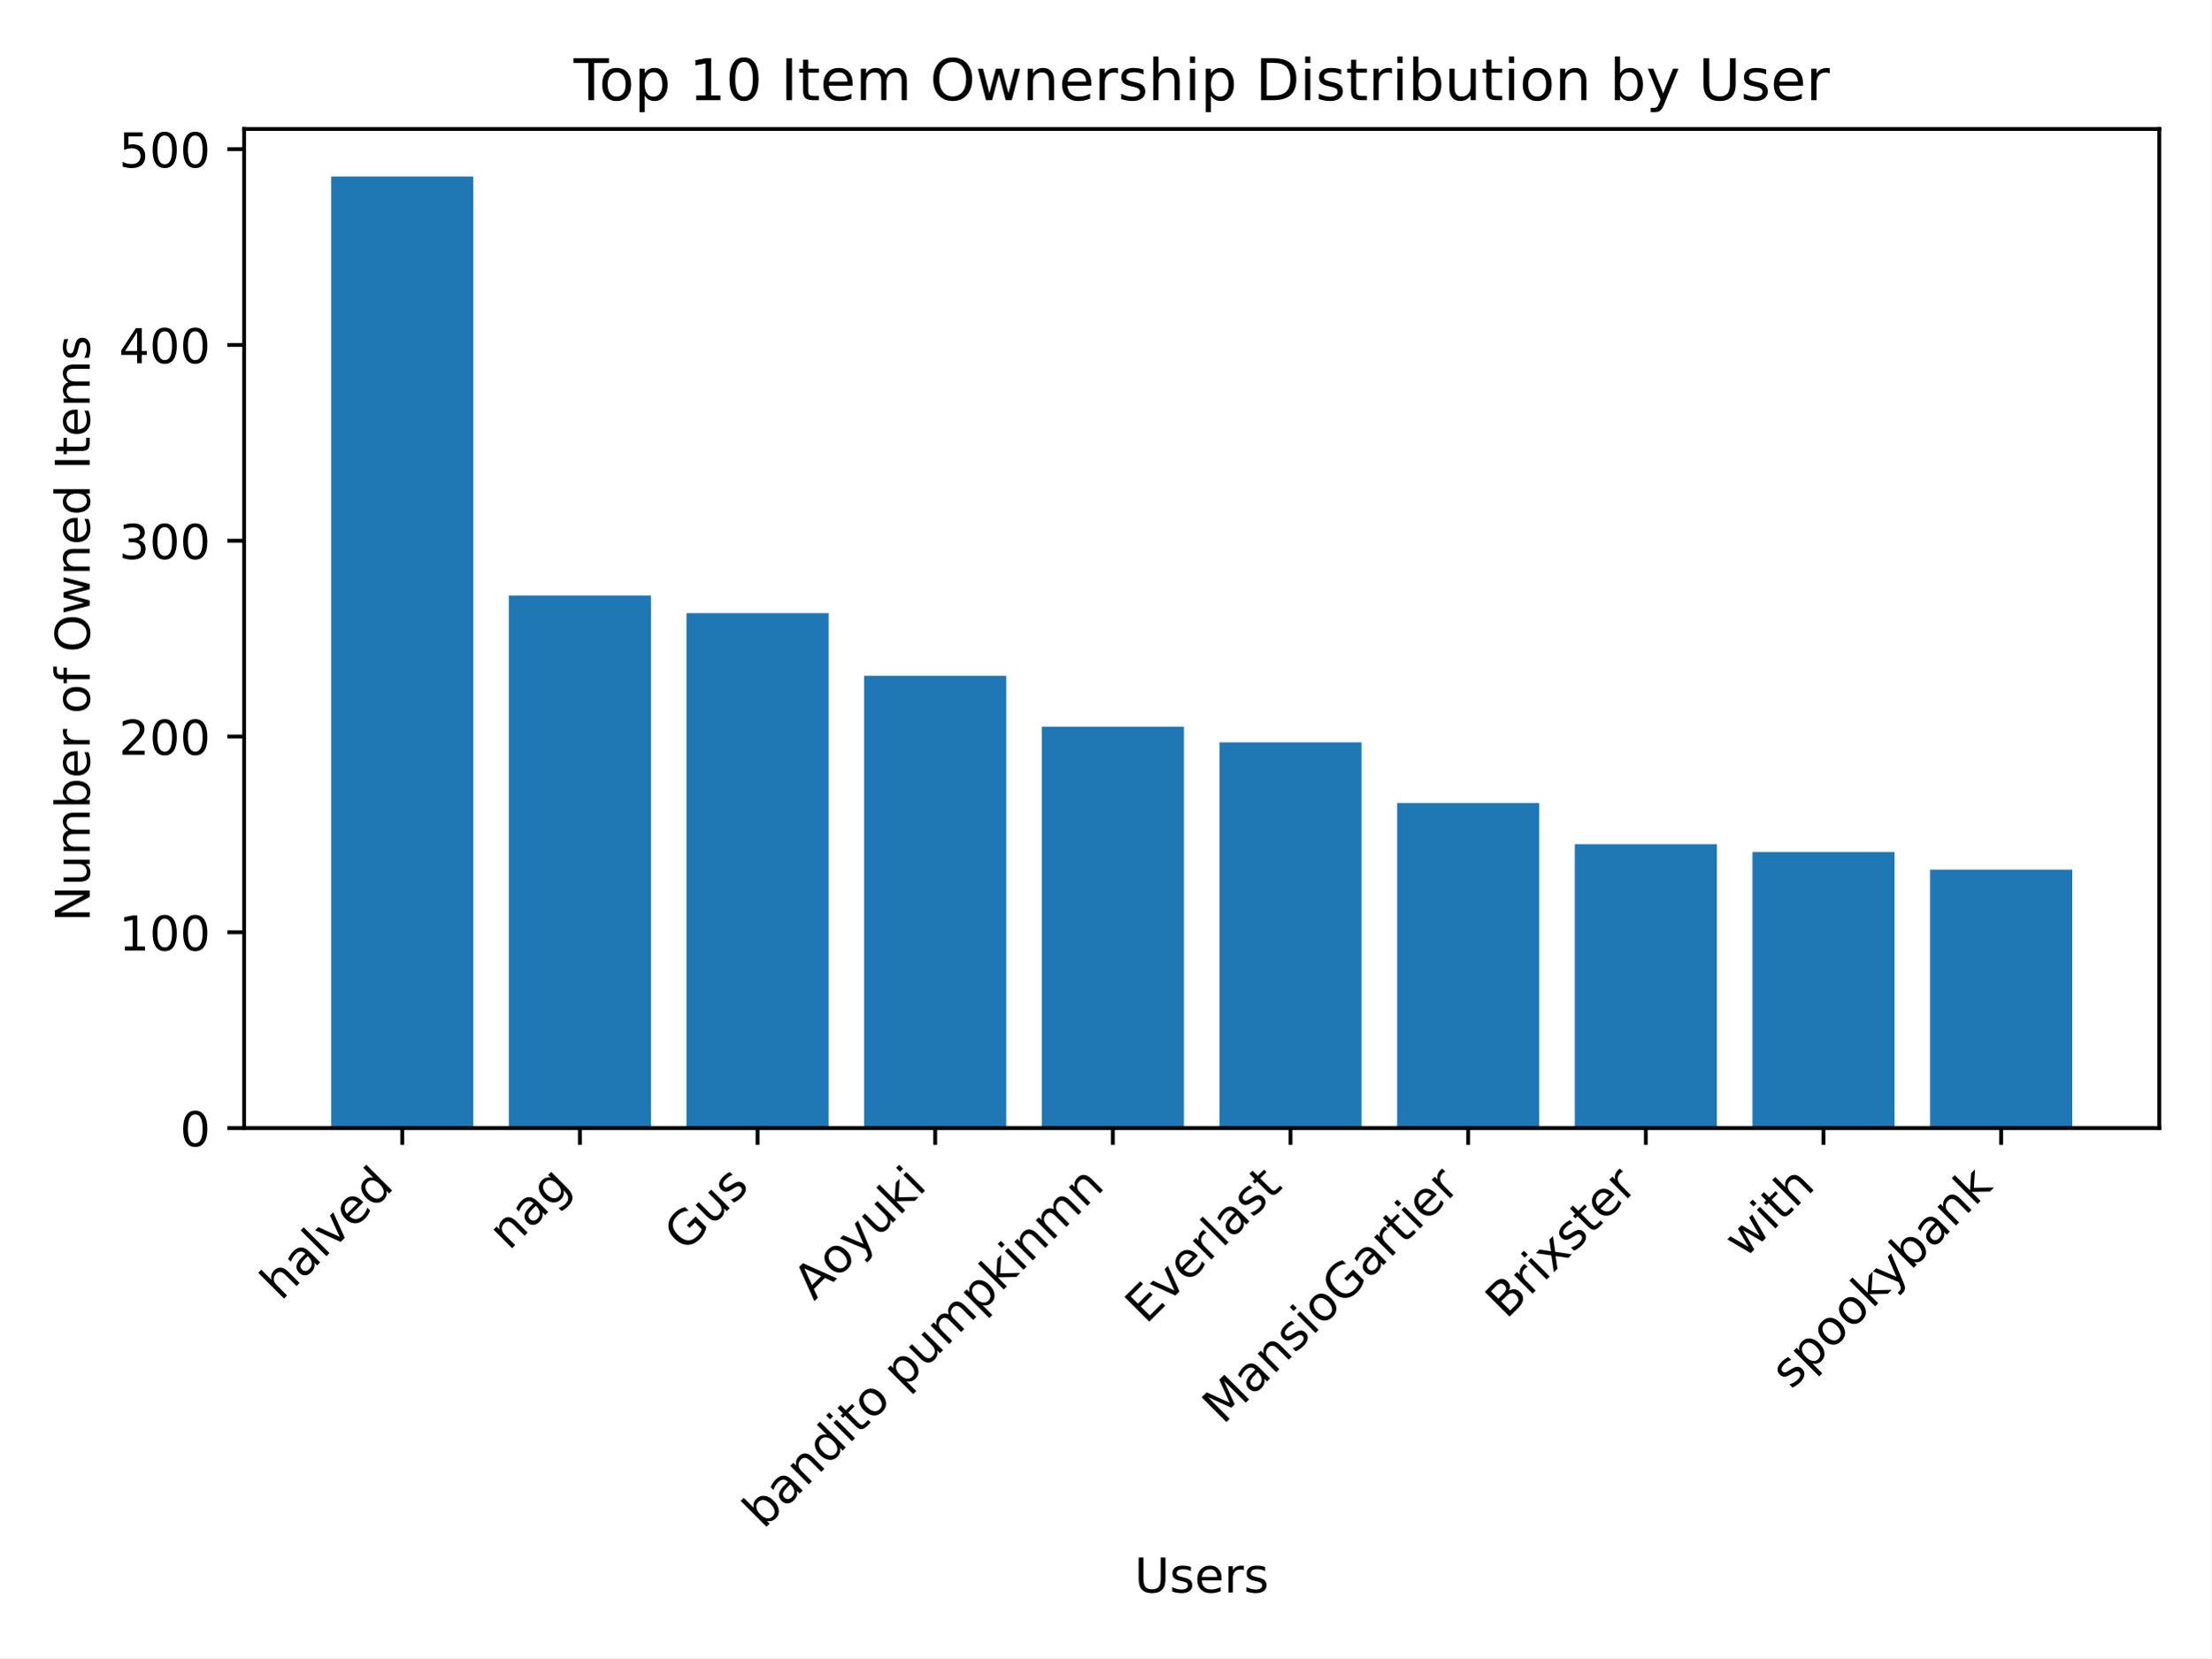
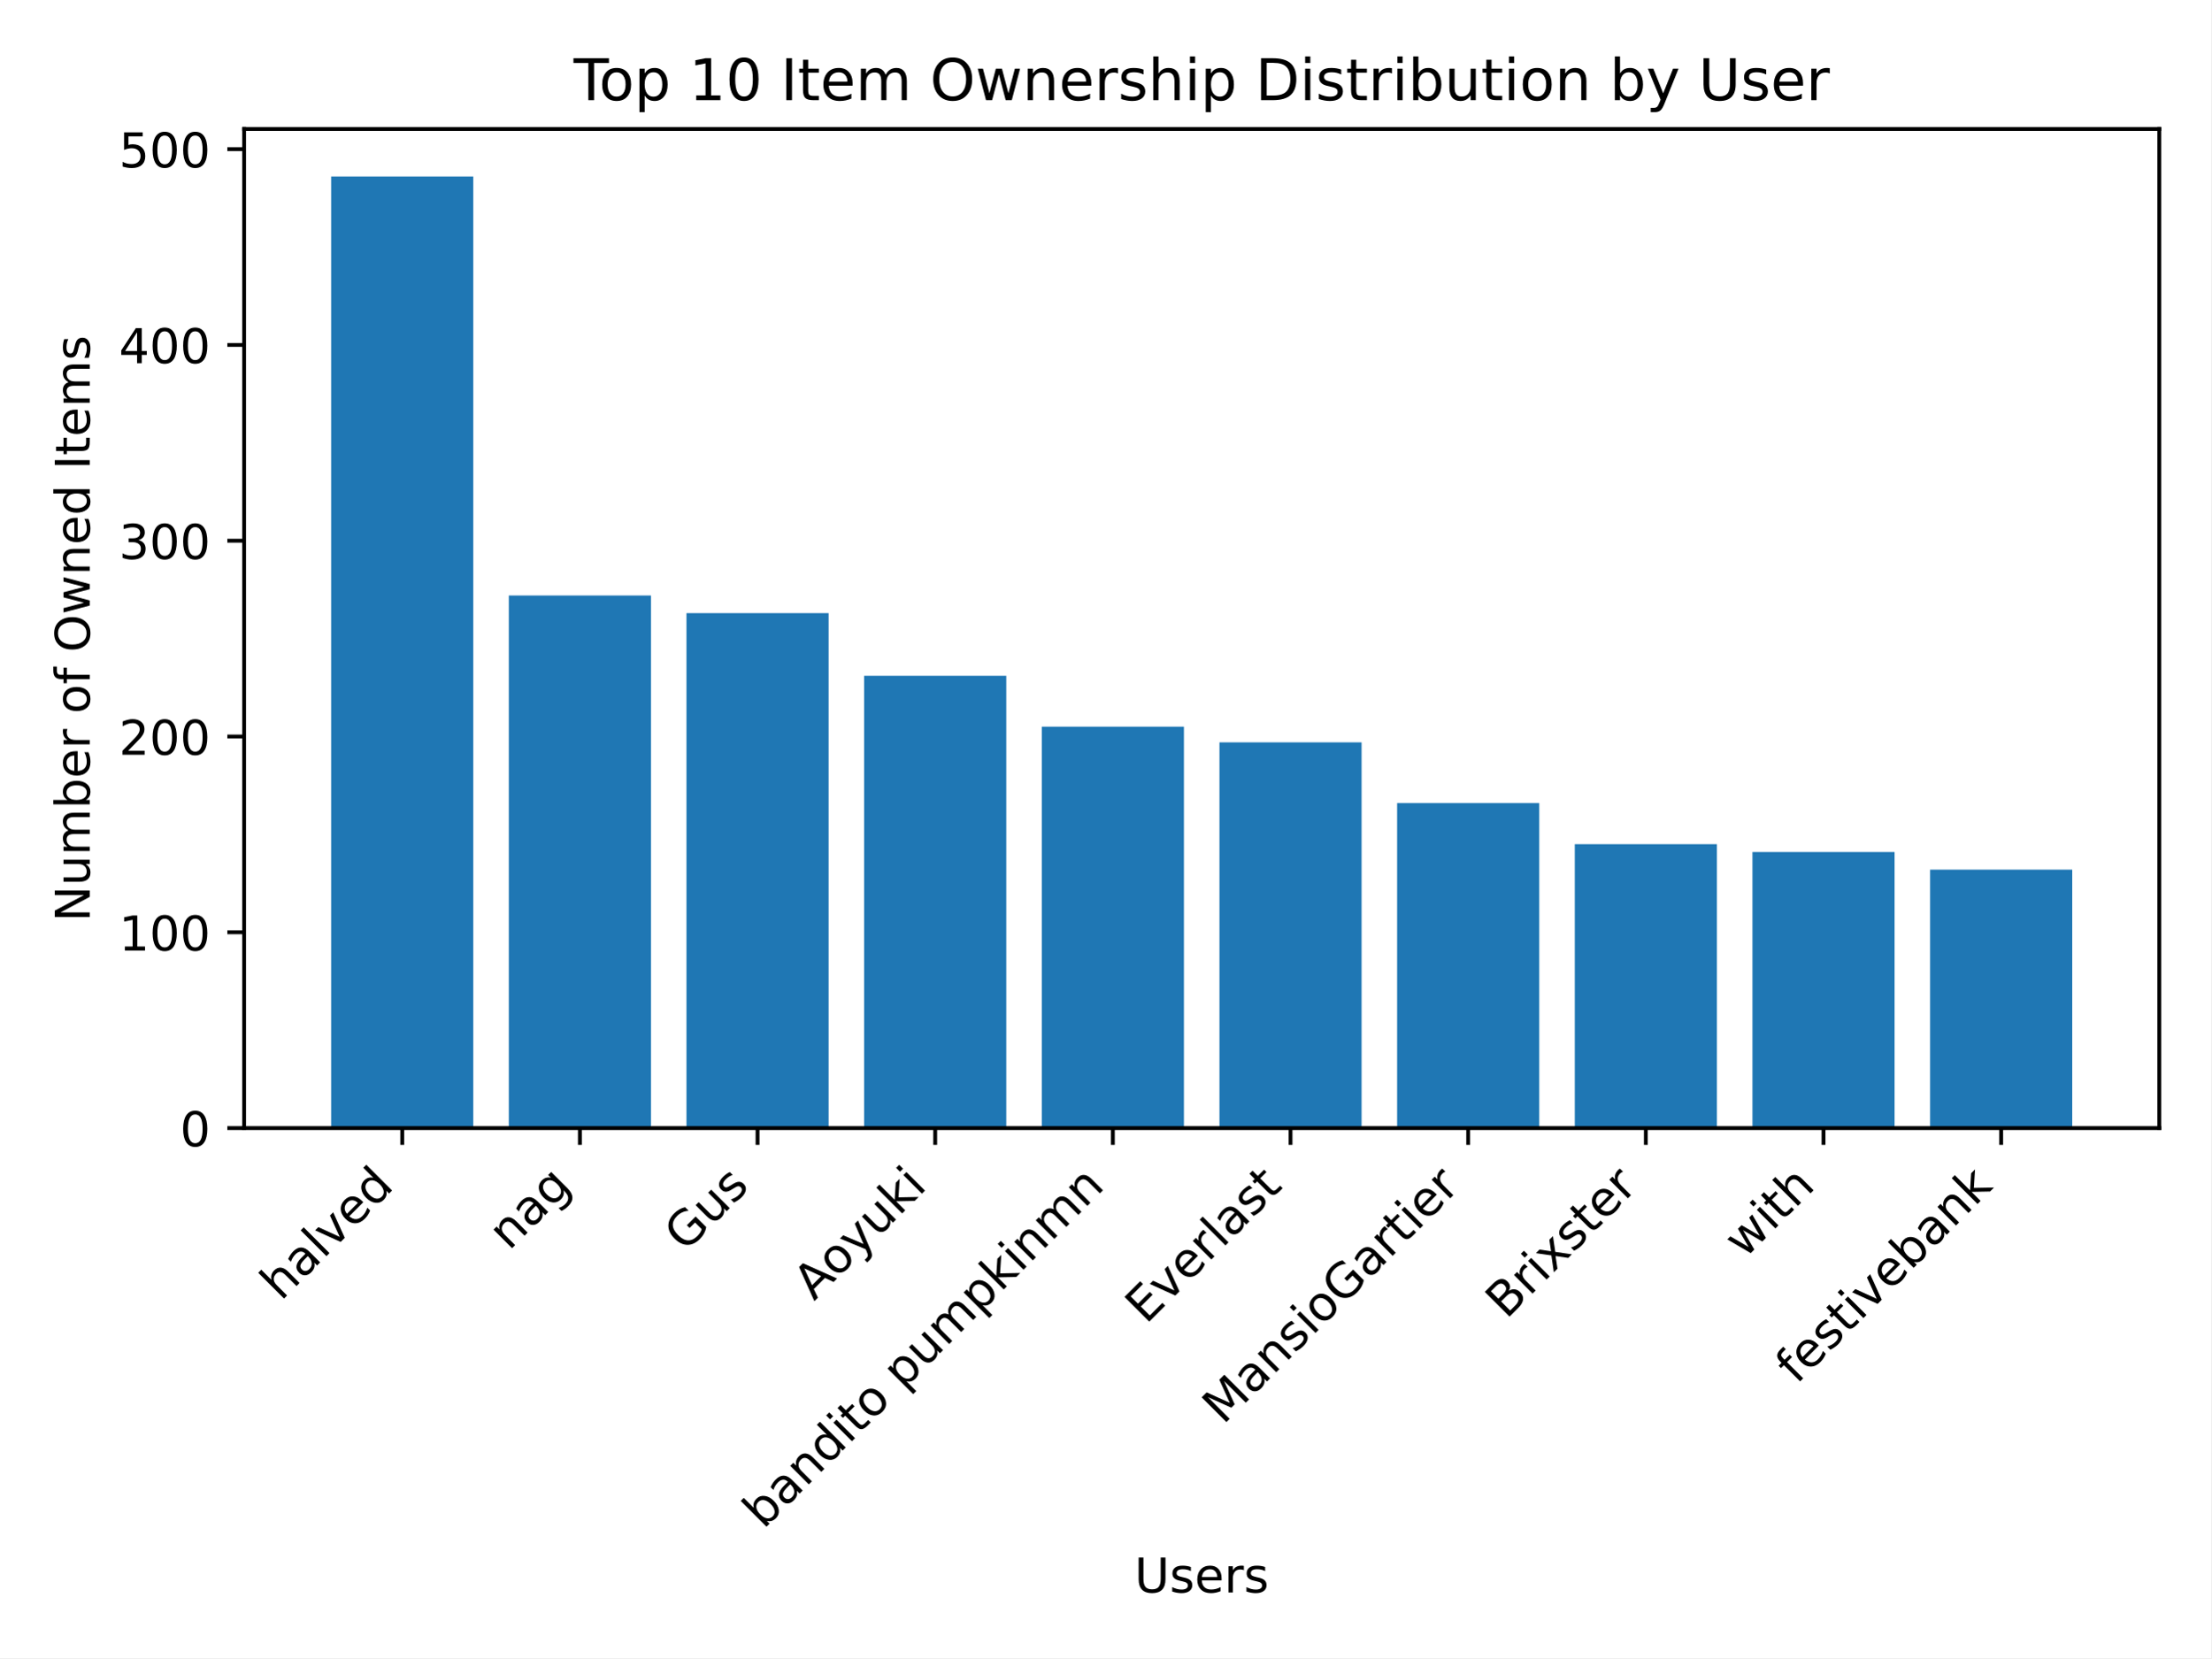
<svg xmlns="http://www.w3.org/2000/svg" xmlns:xlink="http://www.w3.org/1999/xlink" width="460.8pt" height="345.6pt" viewBox="0 0 460.8 345.6" version="1.1">
  <defs>
    <style type="text/css">*{stroke-linejoin: round; stroke-linecap: butt}</style>
  </defs>
  <g id="figure_1">
    <g id="patch_1">
      <path d="M 0 345.6  L 460.8 345.6  L 460.8 0  L 0 0  z " style="fill: #ffffff" />
    </g>
    <g id="axes_1">
      <g id="patch_2">
        <path d="M 50.87 235.125  L 450 235.125  L 450 26.88  L 50.87 26.88  z " style="fill: #ffffff" />
      </g>
      <g id="patch_3">
-         <path d="M 69.012 235.125  L 98.632 235.125  L 98.632 36.796  L 69.012 36.796  z " clip-path="url(#p7cf0917fb0)" style="fill: #1f77b4" />
+         <path d="M 69.012 235.125  L 98.632 235.125  L 98.632 36.796  L 69.012 36.796  z " clip-path="url(#pda57022b46)" style="fill: #1f77b4" />
      </g>
      <g id="patch_4">
-         <path d="M 106.037 235.125  L 135.657 235.125  L 135.657 124.126  L 106.037 124.126  z " clip-path="url(#p7cf0917fb0)" style="fill: #1f77b4" />
+         <path d="M 106.037 235.125  L 135.657 235.125  L 135.657 124.126  L 106.037 124.126  z " clip-path="url(#pda57022b46)" style="fill: #1f77b4" />
      </g>
      <g id="patch_5">
-         <path d="M 143.062 235.125  L 172.682 235.125  L 172.682 127.799  L 143.062 127.799  z " clip-path="url(#p7cf0917fb0)" style="fill: #1f77b4" />
+         <path d="M 143.062 235.125  L 172.682 235.125  L 172.682 127.799  L 143.062 127.799  z " clip-path="url(#pda57022b46)" style="fill: #1f77b4" />
      </g>
      <g id="patch_6">
-         <path d="M 180.087 235.125  L 209.707 235.125  L 209.707 140.858  L 180.087 140.858  z " clip-path="url(#p7cf0917fb0)" style="fill: #1f77b4" />
+         <path d="M 180.087 235.125  L 209.707 235.125  L 209.707 140.858  L 180.087 140.858  z " clip-path="url(#pda57022b46)" style="fill: #1f77b4" />
      </g>
      <g id="patch_7">
-         <path d="M 217.112 235.125  L 246.732 235.125  L 246.732 151.468  L 217.112 151.468  z " clip-path="url(#p7cf0917fb0)" style="fill: #1f77b4" />
+         <path d="M 217.112 235.125  L 246.732 235.125  L 246.732 151.468  L 217.112 151.468  z " clip-path="url(#pda57022b46)" style="fill: #1f77b4" />
      </g>
      <g id="patch_8">
-         <path d="M 254.138 235.125  L 283.758 235.125  L 283.758 154.733  L 254.138 154.733  z " clip-path="url(#p7cf0917fb0)" style="fill: #1f77b4" />
+         <path d="M 254.138 235.125  L 283.758 235.125  L 283.758 154.733  L 254.138 154.733  z " clip-path="url(#pda57022b46)" style="fill: #1f77b4" />
      </g>
      <g id="patch_9">
-         <path d="M 291.163 235.125  L 320.783 235.125  L 320.783 167.383  L 291.163 167.383  z " clip-path="url(#p7cf0917fb0)" style="fill: #1f77b4" />
+         <path d="M 291.163 235.125  L 320.783 235.125  L 320.783 167.383  L 291.163 167.383  z " clip-path="url(#pda57022b46)" style="fill: #1f77b4" />
      </g>
      <g id="patch_10">
-         <path d="M 328.188 235.125  L 357.808 235.125  L 357.808 175.953  L 328.188 175.953  z " clip-path="url(#p7cf0917fb0)" style="fill: #1f77b4" />
+         <path d="M 328.188 235.125  L 357.808 235.125  L 357.808 175.953  L 328.188 175.953  z " clip-path="url(#pda57022b46)" style="fill: #1f77b4" />
      </g>
      <g id="patch_11">
-         <path d="M 365.213 235.125  L 394.833 235.125  L 394.833 177.585  L 365.213 177.585  z " clip-path="url(#p7cf0917fb0)" style="fill: #1f77b4" />
+         <path d="M 365.213 235.125  L 394.833 235.125  L 394.833 177.585  L 365.213 177.585  z " clip-path="url(#pda57022b46)" style="fill: #1f77b4" />
      </g>
      <g id="patch_12">
-         <path d="M 402.238 235.125  L 431.858 235.125  L 431.858 181.258  L 402.238 181.258  z " clip-path="url(#p7cf0917fb0)" style="fill: #1f77b4" />
+         <path d="M 402.238 235.125  L 431.858 235.125  L 431.858 181.258  L 402.238 181.258  z " clip-path="url(#pda57022b46)" style="fill: #1f77b4" />
      </g>
      <g id="matplotlib.axis_1">
        <g id="xtick_1">
          <g id="line2d_1">
            <defs>
-               <path id="mf9b43e9125" d="M 0 0  L 0 3.5  " style="stroke: #000000; stroke-width: 0.8" />
+               <path id="m4c086a17b5" d="M 0 0  L 0 3.5  " style="stroke: #000000; stroke-width: 0.8" />
            </defs>
            <g>
-               <use xlink:href="#mf9b43e9125" x="83.822" y="235.125" style="stroke: #000000; stroke-width: 0.8" />
+               <use xlink:href="#m4c086a17b5" x="83.822" y="235.125" style="stroke: #000000; stroke-width: 0.8" />
            </g>
          </g>
          <g id="text_1">
            <g transform="translate(58.54764 271.3021) rotate(-45) scale(0.1 -0.1)">
              <defs>
                <path id="DejaVuSans-68" d="M 3513 2113  L 3513 0  L 2938 0  L 2938 2094  Q 2938 2591 2744 2837  Q 2550 3084 2163 3084  Q 1697 3084 1428 2787  Q 1159 2491 1159 1978  L 1159 0  L 581 0  L 581 4863  L 1159 4863  L 1159 2956  Q 1366 3272 1645 3428  Q 1925 3584 2291 3584  Q 2894 3584 3203 3211  Q 3513 2838 3513 2113  z " transform="scale(0.015625)" />
                <path id="DejaVuSans-61" d="M 2194 1759  Q 1497 1759 1228 1600  Q 959 1441 959 1056  Q 959 750 1161 570  Q 1363 391 1709 391  Q 2188 391 2477 730  Q 2766 1069 2766 1631  L 2766 1759  L 2194 1759  z M 3341 1997  L 3341 0  L 2766 0  L 2766 531  Q 2569 213 2275 61  Q 1981 -91 1556 -91  Q 1019 -91 701 211  Q 384 513 384 1019  Q 384 1609 779 1909  Q 1175 2209 1959 2209  L 2766 2209  L 2766 2266  Q 2766 2663 2505 2880  Q 2244 3097 1772 3097  Q 1472 3097 1187 3025  Q 903 2953 641 2809  L 641 3341  Q 956 3463 1253 3523  Q 1550 3584 1831 3584  Q 2591 3584 2966 3190  Q 3341 2797 3341 1997  z " transform="scale(0.015625)" />
                <path id="DejaVuSans-6c" d="M 603 4863  L 1178 4863  L 1178 0  L 603 0  L 603 4863  z " transform="scale(0.015625)" />
                <path id="DejaVuSans-76" d="M 191 3500  L 800 3500  L 1894 563  L 2988 3500  L 3597 3500  L 2284 0  L 1503 0  L 191 3500  z " transform="scale(0.015625)" />
                <path id="DejaVuSans-65" d="M 3597 1894  L 3597 1613  L 953 1613  Q 991 1019 1311 708  Q 1631 397 2203 397  Q 2534 397 2845 478  Q 3156 559 3463 722  L 3463 178  Q 3153 47 2828 -22  Q 2503 -91 2169 -91  Q 1331 -91 842 396  Q 353 884 353 1716  Q 353 2575 817 3079  Q 1281 3584 2069 3584  Q 2775 3584 3186 3129  Q 3597 2675 3597 1894  z M 3022 2063  Q 3016 2534 2758 2815  Q 2500 3097 2075 3097  Q 1594 3097 1305 2825  Q 1016 2553 972 2059  L 3022 2063  z " transform="scale(0.015625)" />
                <path id="DejaVuSans-64" d="M 2906 2969  L 2906 4863  L 3481 4863  L 3481 0  L 2906 0  L 2906 525  Q 2725 213 2448 61  Q 2172 -91 1784 -91  Q 1150 -91 751 415  Q 353 922 353 1747  Q 353 2572 751 3078  Q 1150 3584 1784 3584  Q 2172 3584 2448 3432  Q 2725 3281 2906 2969  z M 947 1747  Q 947 1113 1208 752  Q 1469 391 1925 391  Q 2381 391 2643 752  Q 2906 1113 2906 1747  Q 2906 2381 2643 2742  Q 2381 3103 1925 3103  Q 1469 3103 1208 2742  Q 947 2381 947 1747  z " transform="scale(0.015625)" />
              </defs>
              <use xlink:href="#DejaVuSans-68" />
              <use xlink:href="#DejaVuSans-61" x="63.379" />
              <use xlink:href="#DejaVuSans-6c" x="124.658" />
              <use xlink:href="#DejaVuSans-76" x="152.441" />
              <use xlink:href="#DejaVuSans-65" x="211.621" />
              <use xlink:href="#DejaVuSans-64" x="273.145" />
            </g>
          </g>
        </g>
        <g id="xtick_2">
          <g id="line2d_2">
            <g>
-               <use xlink:href="#mf9b43e9125" x="120.847" y="235.125" style="stroke: #000000; stroke-width: 0.8" />
+               <use xlink:href="#m4c086a17b5" x="120.847" y="235.125" style="stroke: #000000; stroke-width: 0.8" />
            </g>
          </g>
          <g id="text_2">
            <g transform="translate(106.0732 260.8015) rotate(-45) scale(0.1 -0.1)">
              <defs>
                <path id="DejaVuSans-6e" d="M 3513 2113  L 3513 0  L 2938 0  L 2938 2094  Q 2938 2591 2744 2837  Q 2550 3084 2163 3084  Q 1697 3084 1428 2787  Q 1159 2491 1159 1978  L 1159 0  L 581 0  L 581 3500  L 1159 3500  L 1159 2956  Q 1366 3272 1645 3428  Q 1925 3584 2291 3584  Q 2894 3584 3203 3211  Q 3513 2838 3513 2113  z " transform="scale(0.015625)" />
                <path id="DejaVuSans-67" d="M 2906 1791  Q 2906 2416 2648 2759  Q 2391 3103 1925 3103  Q 1463 3103 1205 2759  Q 947 2416 947 1791  Q 947 1169 1205 825  Q 1463 481 1925 481  Q 2391 481 2648 825  Q 2906 1169 2906 1791  z M 3481 434  Q 3481 -459 3084 -895  Q 2688 -1331 1869 -1331  Q 1566 -1331 1297 -1286  Q 1028 -1241 775 -1147  L 775 -588  Q 1028 -725 1275 -790  Q 1522 -856 1778 -856  Q 2344 -856 2625 -561  Q 2906 -266 2906 331  L 2906 616  Q 2728 306 2450 153  Q 2172 0 1784 0  Q 1141 0 747 490  Q 353 981 353 1791  Q 353 2603 747 3093  Q 1141 3584 1784 3584  Q 2172 3584 2450 3431  Q 2728 3278 2906 2969  L 2906 3500  L 3481 3500  L 3481 434  z " transform="scale(0.015625)" />
              </defs>
              <use xlink:href="#DejaVuSans-6e" />
              <use xlink:href="#DejaVuSans-61" x="63.379" />
              <use xlink:href="#DejaVuSans-67" x="124.658" />
            </g>
          </g>
        </g>
        <g id="xtick_3">
          <g id="line2d_3">
            <g>
-               <use xlink:href="#mf9b43e9125" x="157.872" y="235.125" style="stroke: #000000; stroke-width: 0.8" />
+               <use xlink:href="#m4c086a17b5" x="157.872" y="235.125" style="stroke: #000000; stroke-width: 0.8" />
            </g>
          </g>
          <g id="text_3">
            <g transform="translate(142.758 261.1418) rotate(-45) scale(0.1 -0.1)">
              <defs>
                <path id="DejaVuSans-47" d="M 3809 666  L 3809 1919  L 2778 1919  L 2778 2438  L 4434 2438  L 4434 434  Q 4069 175 3628 42  Q 3188 -91 2688 -91  Q 1594 -91 976 548  Q 359 1188 359 2328  Q 359 3472 976 4111  Q 1594 4750 2688 4750  Q 3144 4750 3555 4637  Q 3966 4525 4313 4306  L 4313 3634  Q 3963 3931 3569 4081  Q 3175 4231 2741 4231  Q 1884 4231 1454 3753  Q 1025 3275 1025 2328  Q 1025 1384 1454 906  Q 1884 428 2741 428  Q 3075 428 3337 486  Q 3600 544 3809 666  z " transform="scale(0.015625)" />
                <path id="DejaVuSans-75" d="M 544 1381  L 544 3500  L 1119 3500  L 1119 1403  Q 1119 906 1312 657  Q 1506 409 1894 409  Q 2359 409 2629 706  Q 2900 1003 2900 1516  L 2900 3500  L 3475 3500  L 3475 0  L 2900 0  L 2900 538  Q 2691 219 2414 64  Q 2138 -91 1772 -91  Q 1169 -91 856 284  Q 544 659 544 1381  z M 1991 3584  L 1991 3584  z " transform="scale(0.015625)" />
                <path id="DejaVuSans-73" d="M 2834 3397  L 2834 2853  Q 2591 2978 2328 3040  Q 2066 3103 1784 3103  Q 1356 3103 1142 2972  Q 928 2841 928 2578  Q 928 2378 1081 2264  Q 1234 2150 1697 2047  L 1894 2003  Q 2506 1872 2764 1633  Q 3022 1394 3022 966  Q 3022 478 2636 193  Q 2250 -91 1575 -91  Q 1294 -91 989 -36  Q 684 19 347 128  L 347 722  Q 666 556 975 473  Q 1284 391 1588 391  Q 1994 391 2212 530  Q 2431 669 2431 922  Q 2431 1156 2273 1281  Q 2116 1406 1581 1522  L 1381 1569  Q 847 1681 609 1914  Q 372 2147 372 2553  Q 372 3047 722 3315  Q 1072 3584 1716 3584  Q 2034 3584 2315 3537  Q 2597 3491 2834 3397  z " transform="scale(0.015625)" />
              </defs>
              <use xlink:href="#DejaVuSans-47" />
              <use xlink:href="#DejaVuSans-75" x="77.49" />
              <use xlink:href="#DejaVuSans-73" x="140.869" />
            </g>
          </g>
        </g>
        <g id="xtick_4">
          <g id="line2d_4">
            <g>
-               <use xlink:href="#mf9b43e9125" x="194.897" y="235.125" style="stroke: #000000; stroke-width: 0.8" />
+               <use xlink:href="#m4c086a17b5" x="194.897" y="235.125" style="stroke: #000000; stroke-width: 0.8" />
            </g>
          </g>
          <g id="text_4">
            <g transform="translate(169.6615 271.2634) rotate(-45) scale(0.1 -0.1)">
              <defs>
                <path id="DejaVuSans-41" d="M 2188 4044  L 1331 1722  L 3047 1722  L 2188 4044  z M 1831 4666  L 2547 4666  L 4325 0  L 3669 0  L 3244 1197  L 1141 1197  L 716 0  L 50 0  L 1831 4666  z " transform="scale(0.015625)" />
                <path id="DejaVuSans-6f" d="M 1959 3097  Q 1497 3097 1228 2736  Q 959 2375 959 1747  Q 959 1119 1226 758  Q 1494 397 1959 397  Q 2419 397 2687 759  Q 2956 1122 2956 1747  Q 2956 2369 2687 2733  Q 2419 3097 1959 3097  z M 1959 3584  Q 2709 3584 3137 3096  Q 3566 2609 3566 1747  Q 3566 888 3137 398  Q 2709 -91 1959 -91  Q 1206 -91 779 398  Q 353 888 353 1747  Q 353 2609 779 3096  Q 1206 3584 1959 3584  z " transform="scale(0.015625)" />
                <path id="DejaVuSans-79" d="M 2059 -325  Q 1816 -950 1584 -1140  Q 1353 -1331 966 -1331  L 506 -1331  L 506 -850  L 844 -850  Q 1081 -850 1212 -737  Q 1344 -625 1503 -206  L 1606 56  L 191 3500  L 800 3500  L 1894 763  L 2988 3500  L 3597 3500  L 2059 -325  z " transform="scale(0.015625)" />
                <path id="DejaVuSans-6b" d="M 581 4863  L 1159 4863  L 1159 1991  L 2875 3500  L 3609 3500  L 1753 1863  L 3688 0  L 2938 0  L 1159 1709  L 1159 0  L 581 0  L 581 4863  z " transform="scale(0.015625)" />
                <path id="DejaVuSans-69" d="M 603 3500  L 1178 3500  L 1178 0  L 603 0  L 603 3500  z M 603 4863  L 1178 4863  L 1178 4134  L 603 4134  L 603 4863  z " transform="scale(0.015625)" />
              </defs>
              <use xlink:href="#DejaVuSans-41" />
              <use xlink:href="#DejaVuSans-6f" x="66.658" />
              <use xlink:href="#DejaVuSans-79" x="127.84" />
              <use xlink:href="#DejaVuSans-75" x="187.02" />
              <use xlink:href="#DejaVuSans-6b" x="250.398" />
              <use xlink:href="#DejaVuSans-69" x="308.309" />
            </g>
          </g>
        </g>
        <g id="xtick_5">
          <g id="line2d_5">
            <g>
-               <use xlink:href="#mf9b43e9125" x="231.922" y="235.125" style="stroke: #000000; stroke-width: 0.8" />
+               <use xlink:href="#m4c086a17b5" x="231.922" y="235.125" style="stroke: #000000; stroke-width: 0.8" />
            </g>
          </g>
          <g id="text_5">
            <g transform="translate(159.0927 318.8572) rotate(-45) scale(0.1 -0.1)">
              <defs>
                <path id="DejaVuSans-62" d="M 3116 1747  Q 3116 2381 2855 2742  Q 2594 3103 2138 3103  Q 1681 3103 1420 2742  Q 1159 2381 1159 1747  Q 1159 1113 1420 752  Q 1681 391 2138 391  Q 2594 391 2855 752  Q 3116 1113 3116 1747  z M 1159 2969  Q 1341 3281 1617 3432  Q 1894 3584 2278 3584  Q 2916 3584 3314 3078  Q 3713 2572 3713 1747  Q 3713 922 3314 415  Q 2916 -91 2278 -91  Q 1894 -91 1617 61  Q 1341 213 1159 525  L 1159 0  L 581 0  L 581 4863  L 1159 4863  L 1159 2969  z " transform="scale(0.015625)" />
                <path id="DejaVuSans-74" d="M 1172 4494  L 1172 3500  L 2356 3500  L 2356 3053  L 1172 3053  L 1172 1153  Q 1172 725 1289 603  Q 1406 481 1766 481  L 2356 481  L 2356 0  L 1766 0  Q 1100 0 847 248  Q 594 497 594 1153  L 594 3053  L 172 3053  L 172 3500  L 594 3500  L 594 4494  L 1172 4494  z " transform="scale(0.015625)" />
                <path id="DejaVuSans-20" transform="scale(0.015625)" />
                <path id="DejaVuSans-70" d="M 1159 525  L 1159 -1331  L 581 -1331  L 581 3500  L 1159 3500  L 1159 2969  Q 1341 3281 1617 3432  Q 1894 3584 2278 3584  Q 2916 3584 3314 3078  Q 3713 2572 3713 1747  Q 3713 922 3314 415  Q 2916 -91 2278 -91  Q 1894 -91 1617 61  Q 1341 213 1159 525  z M 3116 1747  Q 3116 2381 2855 2742  Q 2594 3103 2138 3103  Q 1681 3103 1420 2742  Q 1159 2381 1159 1747  Q 1159 1113 1420 752  Q 1681 391 2138 391  Q 2594 391 2855 752  Q 3116 1113 3116 1747  z " transform="scale(0.015625)" />
                <path id="DejaVuSans-6d" d="M 3328 2828  Q 3544 3216 3844 3400  Q 4144 3584 4550 3584  Q 5097 3584 5394 3201  Q 5691 2819 5691 2113  L 5691 0  L 5113 0  L 5113 2094  Q 5113 2597 4934 2840  Q 4756 3084 4391 3084  Q 3944 3084 3684 2787  Q 3425 2491 3425 1978  L 3425 0  L 2847 0  L 2847 2094  Q 2847 2600 2669 2842  Q 2491 3084 2119 3084  Q 1678 3084 1418 2786  Q 1159 2488 1159 1978  L 1159 0  L 581 0  L 581 3500  L 1159 3500  L 1159 2956  Q 1356 3278 1631 3431  Q 1906 3584 2284 3584  Q 2666 3584 2933 3390  Q 3200 3197 3328 2828  z " transform="scale(0.015625)" />
              </defs>
              <use xlink:href="#DejaVuSans-62" />
              <use xlink:href="#DejaVuSans-61" x="63.477" />
              <use xlink:href="#DejaVuSans-6e" x="124.756" />
              <use xlink:href="#DejaVuSans-64" x="188.135" />
              <use xlink:href="#DejaVuSans-69" x="251.611" />
              <use xlink:href="#DejaVuSans-74" x="279.395" />
              <use xlink:href="#DejaVuSans-6f" x="318.604" />
              <use xlink:href="#DejaVuSans-20" x="379.785" />
              <use xlink:href="#DejaVuSans-70" x="411.572" />
              <use xlink:href="#DejaVuSans-75" x="475.049" />
              <use xlink:href="#DejaVuSans-6d" x="538.428" />
              <use xlink:href="#DejaVuSans-70" x="635.84" />
              <use xlink:href="#DejaVuSans-6b" x="699.316" />
              <use xlink:href="#DejaVuSans-69" x="757.227" />
              <use xlink:href="#DejaVuSans-6e" x="785.01" />
              <use xlink:href="#DejaVuSans-6d" x="848.389" />
              <use xlink:href="#DejaVuSans-6e" x="945.801" />
            </g>
          </g>
        </g>
        <g id="xtick_6">
          <g id="line2d_6">
            <g>
-               <use xlink:href="#mf9b43e9125" x="268.948" y="235.125" style="stroke: #000000; stroke-width: 0.8" />
+               <use xlink:href="#m4c086a17b5" x="268.948" y="235.125" style="stroke: #000000; stroke-width: 0.8" />
            </g>
          </g>
          <g id="text_6">
            <g transform="translate(238.8126 276.1623) rotate(-45) scale(0.1 -0.1)">
              <defs>
                <path id="DejaVuSans-45" d="M 628 4666  L 3578 4666  L 3578 4134  L 1259 4134  L 1259 2753  L 3481 2753  L 3481 2222  L 1259 2222  L 1259 531  L 3634 531  L 3634 0  L 628 0  L 628 4666  z " transform="scale(0.015625)" />
                <path id="DejaVuSans-72" d="M 2631 2963  Q 2534 3019 2420 3045  Q 2306 3072 2169 3072  Q 1681 3072 1420 2755  Q 1159 2438 1159 1844  L 1159 0  L 581 0  L 581 3500  L 1159 3500  L 1159 2956  Q 1341 3275 1631 3429  Q 1922 3584 2338 3584  Q 2397 3584 2469 3576  Q 2541 3569 2628 3553  L 2631 2963  z " transform="scale(0.015625)" />
              </defs>
              <use xlink:href="#DejaVuSans-45" />
              <use xlink:href="#DejaVuSans-76" x="63.184" />
              <use xlink:href="#DejaVuSans-65" x="122.363" />
              <use xlink:href="#DejaVuSans-72" x="183.887" />
              <use xlink:href="#DejaVuSans-6c" x="225" />
              <use xlink:href="#DejaVuSans-61" x="252.783" />
              <use xlink:href="#DejaVuSans-73" x="314.062" />
              <use xlink:href="#DejaVuSans-74" x="366.162" />
            </g>
          </g>
        </g>
        <g id="xtick_7">
          <g id="line2d_7">
            <g>
-               <use xlink:href="#mf9b43e9125" x="305.973" y="235.125" style="stroke: #000000; stroke-width: 0.8" />
+               <use xlink:href="#m4c086a17b5" x="305.973" y="235.125" style="stroke: #000000; stroke-width: 0.8" />
            </g>
          </g>
          <g id="text_7">
            <g transform="translate(254.8985 297.1015) rotate(-45) scale(0.1 -0.1)">
              <defs>
                <path id="DejaVuSans-4d" d="M 628 4666  L 1569 4666  L 2759 1491  L 3956 4666  L 4897 4666  L 4897 0  L 4281 0  L 4281 4097  L 3078 897  L 2444 897  L 1241 4097  L 1241 0  L 628 0  L 628 4666  z " transform="scale(0.015625)" />
              </defs>
              <use xlink:href="#DejaVuSans-4d" />
              <use xlink:href="#DejaVuSans-61" x="86.279" />
              <use xlink:href="#DejaVuSans-6e" x="147.559" />
              <use xlink:href="#DejaVuSans-73" x="210.938" />
              <use xlink:href="#DejaVuSans-69" x="263.037" />
              <use xlink:href="#DejaVuSans-6f" x="290.82" />
              <use xlink:href="#DejaVuSans-47" x="352.002" />
              <use xlink:href="#DejaVuSans-61" x="429.492" />
              <use xlink:href="#DejaVuSans-72" x="490.771" />
              <use xlink:href="#DejaVuSans-74" x="531.885" />
              <use xlink:href="#DejaVuSans-69" x="571.094" />
              <use xlink:href="#DejaVuSans-65" x="598.877" />
              <use xlink:href="#DejaVuSans-72" x="660.4" />
            </g>
          </g>
        </g>
        <g id="xtick_8">
          <g id="line2d_8">
            <g>
-               <use xlink:href="#mf9b43e9125" x="342.998" y="235.125" style="stroke: #000000; stroke-width: 0.8" />
+               <use xlink:href="#m4c086a17b5" x="342.998" y="235.125" style="stroke: #000000; stroke-width: 0.8" />
            </g>
          </g>
          <g id="text_8">
            <g transform="translate(313.9057 275.1193) rotate(-45) scale(0.1 -0.1)">
              <defs>
                <path id="DejaVuSans-42" d="M 1259 2228  L 1259 519  L 2272 519  Q 2781 519 3026 730  Q 3272 941 3272 1375  Q 3272 1813 3026 2020  Q 2781 2228 2272 2228  L 1259 2228  z M 1259 4147  L 1259 2741  L 2194 2741  Q 2656 2741 2882 2914  Q 3109 3088 3109 3444  Q 3109 3797 2882 3972  Q 2656 4147 2194 4147  L 1259 4147  z M 628 4666  L 2241 4666  Q 2963 4666 3353 4366  Q 3744 4066 3744 3513  Q 3744 3084 3544 2831  Q 3344 2578 2956 2516  Q 3422 2416 3680 2098  Q 3938 1781 3938 1306  Q 3938 681 3513 340  Q 3088 0 2303 0  L 628 0  L 628 4666  z " transform="scale(0.015625)" />
                <path id="DejaVuSans-78" d="M 3513 3500  L 2247 1797  L 3578 0  L 2900 0  L 1881 1375  L 863 0  L 184 0  L 1544 1831  L 300 3500  L 978 3500  L 1906 2253  L 2834 3500  L 3513 3500  z " transform="scale(0.015625)" />
              </defs>
              <use xlink:href="#DejaVuSans-42" />
              <use xlink:href="#DejaVuSans-72" x="68.604" />
              <use xlink:href="#DejaVuSans-69" x="109.717" />
              <use xlink:href="#DejaVuSans-78" x="137.5" />
              <use xlink:href="#DejaVuSans-73" x="196.68" />
              <use xlink:href="#DejaVuSans-74" x="248.779" />
              <use xlink:href="#DejaVuSans-65" x="287.988" />
              <use xlink:href="#DejaVuSans-72" x="349.512" />
            </g>
          </g>
        </g>
        <g id="xtick_9">
          <g id="line2d_9">
            <g>
-               <use xlink:href="#mf9b43e9125" x="380.023" y="235.125" style="stroke: #000000; stroke-width: 0.8" />
+               <use xlink:href="#m4c086a17b5" x="380.023" y="235.125" style="stroke: #000000; stroke-width: 0.8" />
            </g>
          </g>
          <g id="text_9">
            <g transform="translate(363.5515 262.4986) rotate(-45) scale(0.1 -0.1)">
              <defs>
                <path id="DejaVuSans-77" d="M 269 3500  L 844 3500  L 1563 769  L 2278 3500  L 2956 3500  L 3675 769  L 4391 3500  L 4966 3500  L 4050 0  L 3372 0  L 2619 2869  L 1863 0  L 1184 0  L 269 3500  z " transform="scale(0.015625)" />
              </defs>
              <use xlink:href="#DejaVuSans-77" />
              <use xlink:href="#DejaVuSans-69" x="81.787" />
              <use xlink:href="#DejaVuSans-74" x="109.57" />
              <use xlink:href="#DejaVuSans-68" x="148.779" />
            </g>
          </g>
        </g>
        <g id="xtick_10">
          <g id="line2d_10">
            <g>
-               <use xlink:href="#mf9b43e9125" x="417.048" y="235.125" style="stroke: #000000; stroke-width: 0.8" />
+               <use xlink:href="#m4c086a17b5" x="417.048" y="235.125" style="stroke: #000000; stroke-width: 0.8" />
            </g>
          </g>
          <g id="text_10">
-             <g transform="translate(373.3297 289.7454) rotate(-45) scale(0.1 -0.1)">
-               <use xlink:href="#DejaVuSans-73" />
-               <use xlink:href="#DejaVuSans-70" x="52.1" />
-               <use xlink:href="#DejaVuSans-6f" x="115.576" />
-               <use xlink:href="#DejaVuSans-6f" x="176.758" />
-               <use xlink:href="#DejaVuSans-6b" x="237.939" />
-               <use xlink:href="#DejaVuSans-79" x="292.225" />
-               <use xlink:href="#DejaVuSans-62" x="351.404" />
-               <use xlink:href="#DejaVuSans-61" x="414.881" />
-               <use xlink:href="#DejaVuSans-6e" x="476.16" />
-               <use xlink:href="#DejaVuSans-6b" x="539.539" />
+             <g transform="translate(374.3827 288.6925) rotate(-45) scale(0.1 -0.1)">
+               <defs>
+                 <path id="DejaVuSans-66" d="M 2375 4863  L 2375 4384  L 1825 4384  Q 1516 4384 1395 4259  Q 1275 4134 1275 3809  L 1275 3500  L 2222 3500  L 2222 3053  L 1275 3053  L 1275 0  L 697 0  L 697 3053  L 147 3053  L 147 3500  L 697 3500  L 697 3744  Q 697 4328 969 4595  Q 1241 4863 1831 4863  L 2375 4863  z " transform="scale(0.015625)" />
+               </defs>
+               <use xlink:href="#DejaVuSans-66" />
+               <use xlink:href="#DejaVuSans-65" x="35.205" />
+               <use xlink:href="#DejaVuSans-73" x="96.729" />
+               <use xlink:href="#DejaVuSans-74" x="148.828" />
+               <use xlink:href="#DejaVuSans-69" x="188.037" />
+               <use xlink:href="#DejaVuSans-76" x="215.82" />
+               <use xlink:href="#DejaVuSans-65" x="275" />
+               <use xlink:href="#DejaVuSans-62" x="336.523" />
+               <use xlink:href="#DejaVuSans-61" x="400" />
+               <use xlink:href="#DejaVuSans-6e" x="461.279" />
+               <use xlink:href="#DejaVuSans-6b" x="524.658" />
            </g>
          </g>
        </g>
        <g id="text_11">
          <g transform="translate(236.4342 331.9262) scale(0.1 -0.1)">
            <defs>
              <path id="DejaVuSans-55" d="M 556 4666  L 1191 4666  L 1191 1831  Q 1191 1081 1462 751  Q 1734 422 2344 422  Q 2950 422 3222 751  Q 3494 1081 3494 1831  L 3494 4666  L 4128 4666  L 4128 1753  Q 4128 841 3676 375  Q 3225 -91 2344 -91  Q 1459 -91 1007 375  Q 556 841 556 1753  L 556 4666  z " transform="scale(0.015625)" />
            </defs>
            <use xlink:href="#DejaVuSans-55" />
            <use xlink:href="#DejaVuSans-73" x="73.193" />
            <use xlink:href="#DejaVuSans-65" x="125.293" />
            <use xlink:href="#DejaVuSans-72" x="186.816" />
            <use xlink:href="#DejaVuSans-73" x="227.93" />
          </g>
        </g>
      </g>
      <g id="matplotlib.axis_2">
        <g id="ytick_1">
          <g id="line2d_11">
            <defs>
-               <path id="m79b7d31105" d="M 0 0  L -3.5 0  " style="stroke: #000000; stroke-width: 0.8" />
+               <path id="mdaf46cb35f" d="M 0 0  L -3.5 0  " style="stroke: #000000; stroke-width: 0.8" />
            </defs>
            <g>
-               <use xlink:href="#m79b7d31105" x="50.87" y="235.125" style="stroke: #000000; stroke-width: 0.8" />
+               <use xlink:href="#mdaf46cb35f" x="50.87" y="235.125" style="stroke: #000000; stroke-width: 0.8" />
            </g>
          </g>
          <g id="text_12">
            <g transform="translate(37.5075 238.9243) scale(0.1 -0.1)">
              <defs>
                <path id="DejaVuSans-30" d="M 2034 4250  Q 1547 4250 1301 3770  Q 1056 3291 1056 2328  Q 1056 1369 1301 889  Q 1547 409 2034 409  Q 2525 409 2770 889  Q 3016 1369 3016 2328  Q 3016 3291 2770 3770  Q 2525 4250 2034 4250  z M 2034 4750  Q 2819 4750 3233 4129  Q 3647 3509 3647 2328  Q 3647 1150 3233 529  Q 2819 -91 2034 -91  Q 1250 -91 836 529  Q 422 1150 422 2328  Q 422 3509 836 4129  Q 1250 4750 2034 4750  z " transform="scale(0.015625)" />
              </defs>
              <use xlink:href="#DejaVuSans-30" />
            </g>
          </g>
        </g>
        <g id="ytick_2">
          <g id="line2d_12">
            <g>
-               <use xlink:href="#m79b7d31105" x="50.87" y="194.317" style="stroke: #000000; stroke-width: 0.8" />
+               <use xlink:href="#mdaf46cb35f" x="50.87" y="194.317" style="stroke: #000000; stroke-width: 0.8" />
            </g>
          </g>
          <g id="text_13">
            <g transform="translate(24.7825 198.1159) scale(0.1 -0.1)">
              <defs>
                <path id="DejaVuSans-31" d="M 794 531  L 1825 531  L 1825 4091  L 703 3866  L 703 4441  L 1819 4666  L 2450 4666  L 2450 531  L 3481 531  L 3481 0  L 794 0  L 794 531  z " transform="scale(0.015625)" />
              </defs>
              <use xlink:href="#DejaVuSans-31" />
              <use xlink:href="#DejaVuSans-30" x="63.623" />
              <use xlink:href="#DejaVuSans-30" x="127.246" />
            </g>
          </g>
        </g>
        <g id="ytick_3">
          <g id="line2d_13">
            <g>
-               <use xlink:href="#m79b7d31105" x="50.87" y="153.508" style="stroke: #000000; stroke-width: 0.8" />
+               <use xlink:href="#mdaf46cb35f" x="50.87" y="153.508" style="stroke: #000000; stroke-width: 0.8" />
            </g>
          </g>
          <g id="text_14">
            <g transform="translate(24.7825 157.3076) scale(0.1 -0.1)">
              <defs>
                <path id="DejaVuSans-32" d="M 1228 531  L 3431 531  L 3431 0  L 469 0  L 469 531  Q 828 903 1448 1529  Q 2069 2156 2228 2338  Q 2531 2678 2651 2914  Q 2772 3150 2772 3378  Q 2772 3750 2511 3984  Q 2250 4219 1831 4219  Q 1534 4219 1204 4116  Q 875 4013 500 3803  L 500 4441  Q 881 4594 1212 4672  Q 1544 4750 1819 4750  Q 2544 4750 2975 4387  Q 3406 4025 3406 3419  Q 3406 3131 3298 2873  Q 3191 2616 2906 2266  Q 2828 2175 2409 1742  Q 1991 1309 1228 531  z " transform="scale(0.015625)" />
              </defs>
              <use xlink:href="#DejaVuSans-32" />
              <use xlink:href="#DejaVuSans-30" x="63.623" />
              <use xlink:href="#DejaVuSans-30" x="127.246" />
            </g>
          </g>
        </g>
        <g id="ytick_4">
          <g id="line2d_14">
            <g>
-               <use xlink:href="#m79b7d31105" x="50.87" y="112.7" style="stroke: #000000; stroke-width: 0.8" />
+               <use xlink:href="#mdaf46cb35f" x="50.87" y="112.7" style="stroke: #000000; stroke-width: 0.8" />
            </g>
          </g>
          <g id="text_15">
            <g transform="translate(24.7825 116.4992) scale(0.1 -0.1)">
              <defs>
                <path id="DejaVuSans-33" d="M 2597 2516  Q 3050 2419 3304 2112  Q 3559 1806 3559 1356  Q 3559 666 3084 287  Q 2609 -91 1734 -91  Q 1441 -91 1130 -33  Q 819 25 488 141  L 488 750  Q 750 597 1062 519  Q 1375 441 1716 441  Q 2309 441 2620 675  Q 2931 909 2931 1356  Q 2931 1769 2642 2001  Q 2353 2234 1838 2234  L 1294 2234  L 1294 2753  L 1863 2753  Q 2328 2753 2575 2939  Q 2822 3125 2822 3475  Q 2822 3834 2567 4026  Q 2313 4219 1838 4219  Q 1578 4219 1281 4162  Q 984 4106 628 3988  L 628 4550  Q 988 4650 1302 4700  Q 1616 4750 1894 4750  Q 2613 4750 3031 4423  Q 3450 4097 3450 3541  Q 3450 3153 3228 2886  Q 3006 2619 2597 2516  z " transform="scale(0.015625)" />
              </defs>
              <use xlink:href="#DejaVuSans-33" />
              <use xlink:href="#DejaVuSans-30" x="63.623" />
              <use xlink:href="#DejaVuSans-30" x="127.246" />
            </g>
          </g>
        </g>
        <g id="ytick_5">
          <g id="line2d_15">
            <g>
-               <use xlink:href="#m79b7d31105" x="50.87" y="71.892" style="stroke: #000000; stroke-width: 0.8" />
+               <use xlink:href="#mdaf46cb35f" x="50.87" y="71.892" style="stroke: #000000; stroke-width: 0.8" />
            </g>
          </g>
          <g id="text_16">
            <g transform="translate(24.7825 75.69084) scale(0.1 -0.1)">
              <defs>
                <path id="DejaVuSans-34" d="M 2419 4116  L 825 1625  L 2419 1625  L 2419 4116  z M 2253 4666  L 3047 4666  L 3047 1625  L 3713 1625  L 3713 1100  L 3047 1100  L 3047 0  L 2419 0  L 2419 1100  L 313 1100  L 313 1709  L 2253 4666  z " transform="scale(0.015625)" />
              </defs>
              <use xlink:href="#DejaVuSans-34" />
              <use xlink:href="#DejaVuSans-30" x="63.623" />
              <use xlink:href="#DejaVuSans-30" x="127.246" />
            </g>
          </g>
        </g>
        <g id="ytick_6">
          <g id="line2d_16">
            <g>
-               <use xlink:href="#m79b7d31105" x="50.87" y="31.083" style="stroke: #000000; stroke-width: 0.8" />
+               <use xlink:href="#mdaf46cb35f" x="50.87" y="31.083" style="stroke: #000000; stroke-width: 0.8" />
            </g>
          </g>
          <g id="text_17">
            <g transform="translate(24.7825 34.88248) scale(0.1 -0.1)">
              <defs>
                <path id="DejaVuSans-35" d="M 691 4666  L 3169 4666  L 3169 4134  L 1269 4134  L 1269 2991  Q 1406 3038 1543 3061  Q 1681 3084 1819 3084  Q 2600 3084 3056 2656  Q 3513 2228 3513 1497  Q 3513 744 3044 326  Q 2575 -91 1722 -91  Q 1428 -91 1123 -41  Q 819 9 494 109  L 494 744  Q 775 591 1075 516  Q 1375 441 1709 441  Q 2250 441 2565 725  Q 2881 1009 2881 1497  Q 2881 1984 2565 2268  Q 2250 2553 1709 2553  Q 1456 2553 1204 2497  Q 953 2441 691 2322  L 691 4666  z " transform="scale(0.015625)" />
              </defs>
              <use xlink:href="#DejaVuSans-35" />
              <use xlink:href="#DejaVuSans-30" x="63.623" />
              <use xlink:href="#DejaVuSans-30" x="127.246" />
            </g>
          </g>
        </g>
        <g id="text_18">
          <g transform="translate(18.70281 192.1064) rotate(-90) scale(0.1 -0.1)">
            <defs>
              <path id="DejaVuSans-4e" d="M 628 4666  L 1478 4666  L 3547 763  L 3547 4666  L 4159 4666  L 4159 0  L 3309 0  L 1241 3903  L 1241 0  L 628 0  L 628 4666  z " transform="scale(0.015625)" />
-               <path id="DejaVuSans-66" d="M 2375 4863  L 2375 4384  L 1825 4384  Q 1516 4384 1395 4259  Q 1275 4134 1275 3809  L 1275 3500  L 2222 3500  L 2222 3053  L 1275 3053  L 1275 0  L 697 0  L 697 3053  L 147 3053  L 147 3500  L 697 3500  L 697 3744  Q 697 4328 969 4595  Q 1241 4863 1831 4863  L 2375 4863  z " transform="scale(0.015625)" />
              <path id="DejaVuSans-4f" d="M 2522 4238  Q 1834 4238 1429 3725  Q 1025 3213 1025 2328  Q 1025 1447 1429 934  Q 1834 422 2522 422  Q 3209 422 3611 934  Q 4013 1447 4013 2328  Q 4013 3213 3611 3725  Q 3209 4238 2522 4238  z M 2522 4750  Q 3503 4750 4090 4092  Q 4678 3434 4678 2328  Q 4678 1225 4090 567  Q 3503 -91 2522 -91  Q 1538 -91 948 565  Q 359 1222 359 2328  Q 359 3434 948 4092  Q 1538 4750 2522 4750  z " transform="scale(0.015625)" />
              <path id="DejaVuSans-49" d="M 628 4666  L 1259 4666  L 1259 0  L 628 0  L 628 4666  z " transform="scale(0.015625)" />
            </defs>
            <use xlink:href="#DejaVuSans-4e" />
            <use xlink:href="#DejaVuSans-75" x="74.805" />
            <use xlink:href="#DejaVuSans-6d" x="138.184" />
            <use xlink:href="#DejaVuSans-62" x="235.596" />
            <use xlink:href="#DejaVuSans-65" x="299.072" />
            <use xlink:href="#DejaVuSans-72" x="360.596" />
            <use xlink:href="#DejaVuSans-20" x="401.709" />
            <use xlink:href="#DejaVuSans-6f" x="433.496" />
            <use xlink:href="#DejaVuSans-66" x="494.678" />
            <use xlink:href="#DejaVuSans-20" x="529.883" />
            <use xlink:href="#DejaVuSans-4f" x="561.67" />
            <use xlink:href="#DejaVuSans-77" x="640.381" />
            <use xlink:href="#DejaVuSans-6e" x="722.168" />
            <use xlink:href="#DejaVuSans-65" x="785.547" />
            <use xlink:href="#DejaVuSans-64" x="847.07" />
            <use xlink:href="#DejaVuSans-20" x="910.547" />
            <use xlink:href="#DejaVuSans-49" x="942.334" />
            <use xlink:href="#DejaVuSans-74" x="971.826" />
            <use xlink:href="#DejaVuSans-65" x="1011.035" />
            <use xlink:href="#DejaVuSans-6d" x="1072.559" />
            <use xlink:href="#DejaVuSans-73" x="1169.971" />
          </g>
        </g>
      </g>
      <g id="patch_13">
        <path d="M 50.87 235.125  L 50.87 26.88  " style="fill: none; stroke: #000000; stroke-width: 0.8; stroke-linejoin: miter; stroke-linecap: square" />
      </g>
      <g id="patch_14">
        <path d="M 450 235.125  L 450 26.88  " style="fill: none; stroke: #000000; stroke-width: 0.8; stroke-linejoin: miter; stroke-linecap: square" />
      </g>
      <g id="patch_15">
        <path d="M 50.87 235.125  L 450 235.125  " style="fill: none; stroke: #000000; stroke-width: 0.8; stroke-linejoin: miter; stroke-linecap: square" />
      </g>
      <g id="patch_16">
        <path d="M 50.87 26.88  L 450 26.88  " style="fill: none; stroke: #000000; stroke-width: 0.8; stroke-linejoin: miter; stroke-linecap: square" />
      </g>
      <g id="text_19">
        <g transform="translate(119.5422 20.88) scale(0.12 -0.12)">
          <defs>
            <path id="DejaVuSans-54" d="M -19 4666  L 3928 4666  L 3928 4134  L 2272 4134  L 2272 0  L 1638 0  L 1638 4134  L -19 4134  L -19 4666  z " transform="scale(0.015625)" />
            <path id="DejaVuSans-44" d="M 1259 4147  L 1259 519  L 2022 519  Q 2988 519 3436 956  Q 3884 1394 3884 2338  Q 3884 3275 3436 3711  Q 2988 4147 2022 4147  L 1259 4147  z M 628 4666  L 1925 4666  Q 3281 4666 3915 4102  Q 4550 3538 4550 2338  Q 4550 1131 3912 565  Q 3275 0 1925 0  L 628 0  L 628 4666  z " transform="scale(0.015625)" />
          </defs>
          <use xlink:href="#DejaVuSans-54" />
          <use xlink:href="#DejaVuSans-6f" x="44.084" />
          <use xlink:href="#DejaVuSans-70" x="105.266" />
          <use xlink:href="#DejaVuSans-20" x="168.742" />
          <use xlink:href="#DejaVuSans-31" x="200.529" />
          <use xlink:href="#DejaVuSans-30" x="264.152" />
          <use xlink:href="#DejaVuSans-20" x="327.775" />
          <use xlink:href="#DejaVuSans-49" x="359.562" />
          <use xlink:href="#DejaVuSans-74" x="389.055" />
          <use xlink:href="#DejaVuSans-65" x="428.264" />
          <use xlink:href="#DejaVuSans-6d" x="489.787" />
          <use xlink:href="#DejaVuSans-20" x="587.199" />
          <use xlink:href="#DejaVuSans-4f" x="618.986" />
          <use xlink:href="#DejaVuSans-77" x="697.697" />
          <use xlink:href="#DejaVuSans-6e" x="779.484" />
          <use xlink:href="#DejaVuSans-65" x="842.863" />
          <use xlink:href="#DejaVuSans-72" x="904.387" />
          <use xlink:href="#DejaVuSans-73" x="945.5" />
          <use xlink:href="#DejaVuSans-68" x="997.6" />
          <use xlink:href="#DejaVuSans-69" x="1060.979" />
          <use xlink:href="#DejaVuSans-70" x="1088.762" />
          <use xlink:href="#DejaVuSans-20" x="1152.238" />
          <use xlink:href="#DejaVuSans-44" x="1184.025" />
          <use xlink:href="#DejaVuSans-69" x="1261.027" />
          <use xlink:href="#DejaVuSans-73" x="1288.811" />
          <use xlink:href="#DejaVuSans-74" x="1340.91" />
          <use xlink:href="#DejaVuSans-72" x="1380.119" />
          <use xlink:href="#DejaVuSans-69" x="1421.232" />
          <use xlink:href="#DejaVuSans-62" x="1449.016" />
          <use xlink:href="#DejaVuSans-75" x="1512.492" />
          <use xlink:href="#DejaVuSans-74" x="1575.871" />
          <use xlink:href="#DejaVuSans-69" x="1615.08" />
          <use xlink:href="#DejaVuSans-6f" x="1642.863" />
          <use xlink:href="#DejaVuSans-6e" x="1704.045" />
          <use xlink:href="#DejaVuSans-20" x="1767.424" />
          <use xlink:href="#DejaVuSans-62" x="1799.211" />
          <use xlink:href="#DejaVuSans-79" x="1862.688" />
          <use xlink:href="#DejaVuSans-20" x="1921.867" />
          <use xlink:href="#DejaVuSans-55" x="1953.654" />
          <use xlink:href="#DejaVuSans-73" x="2026.848" />
          <use xlink:href="#DejaVuSans-65" x="2078.947" />
          <use xlink:href="#DejaVuSans-72" x="2140.471" />
        </g>
      </g>
    </g>
  </g>
  <defs>
-     <clipPath id="p7cf0917fb0">
+     <clipPath id="pda57022b46">
      <rect x="50.87" y="26.88" width="399.13" height="208.245" />
    </clipPath>
  </defs>
</svg>
